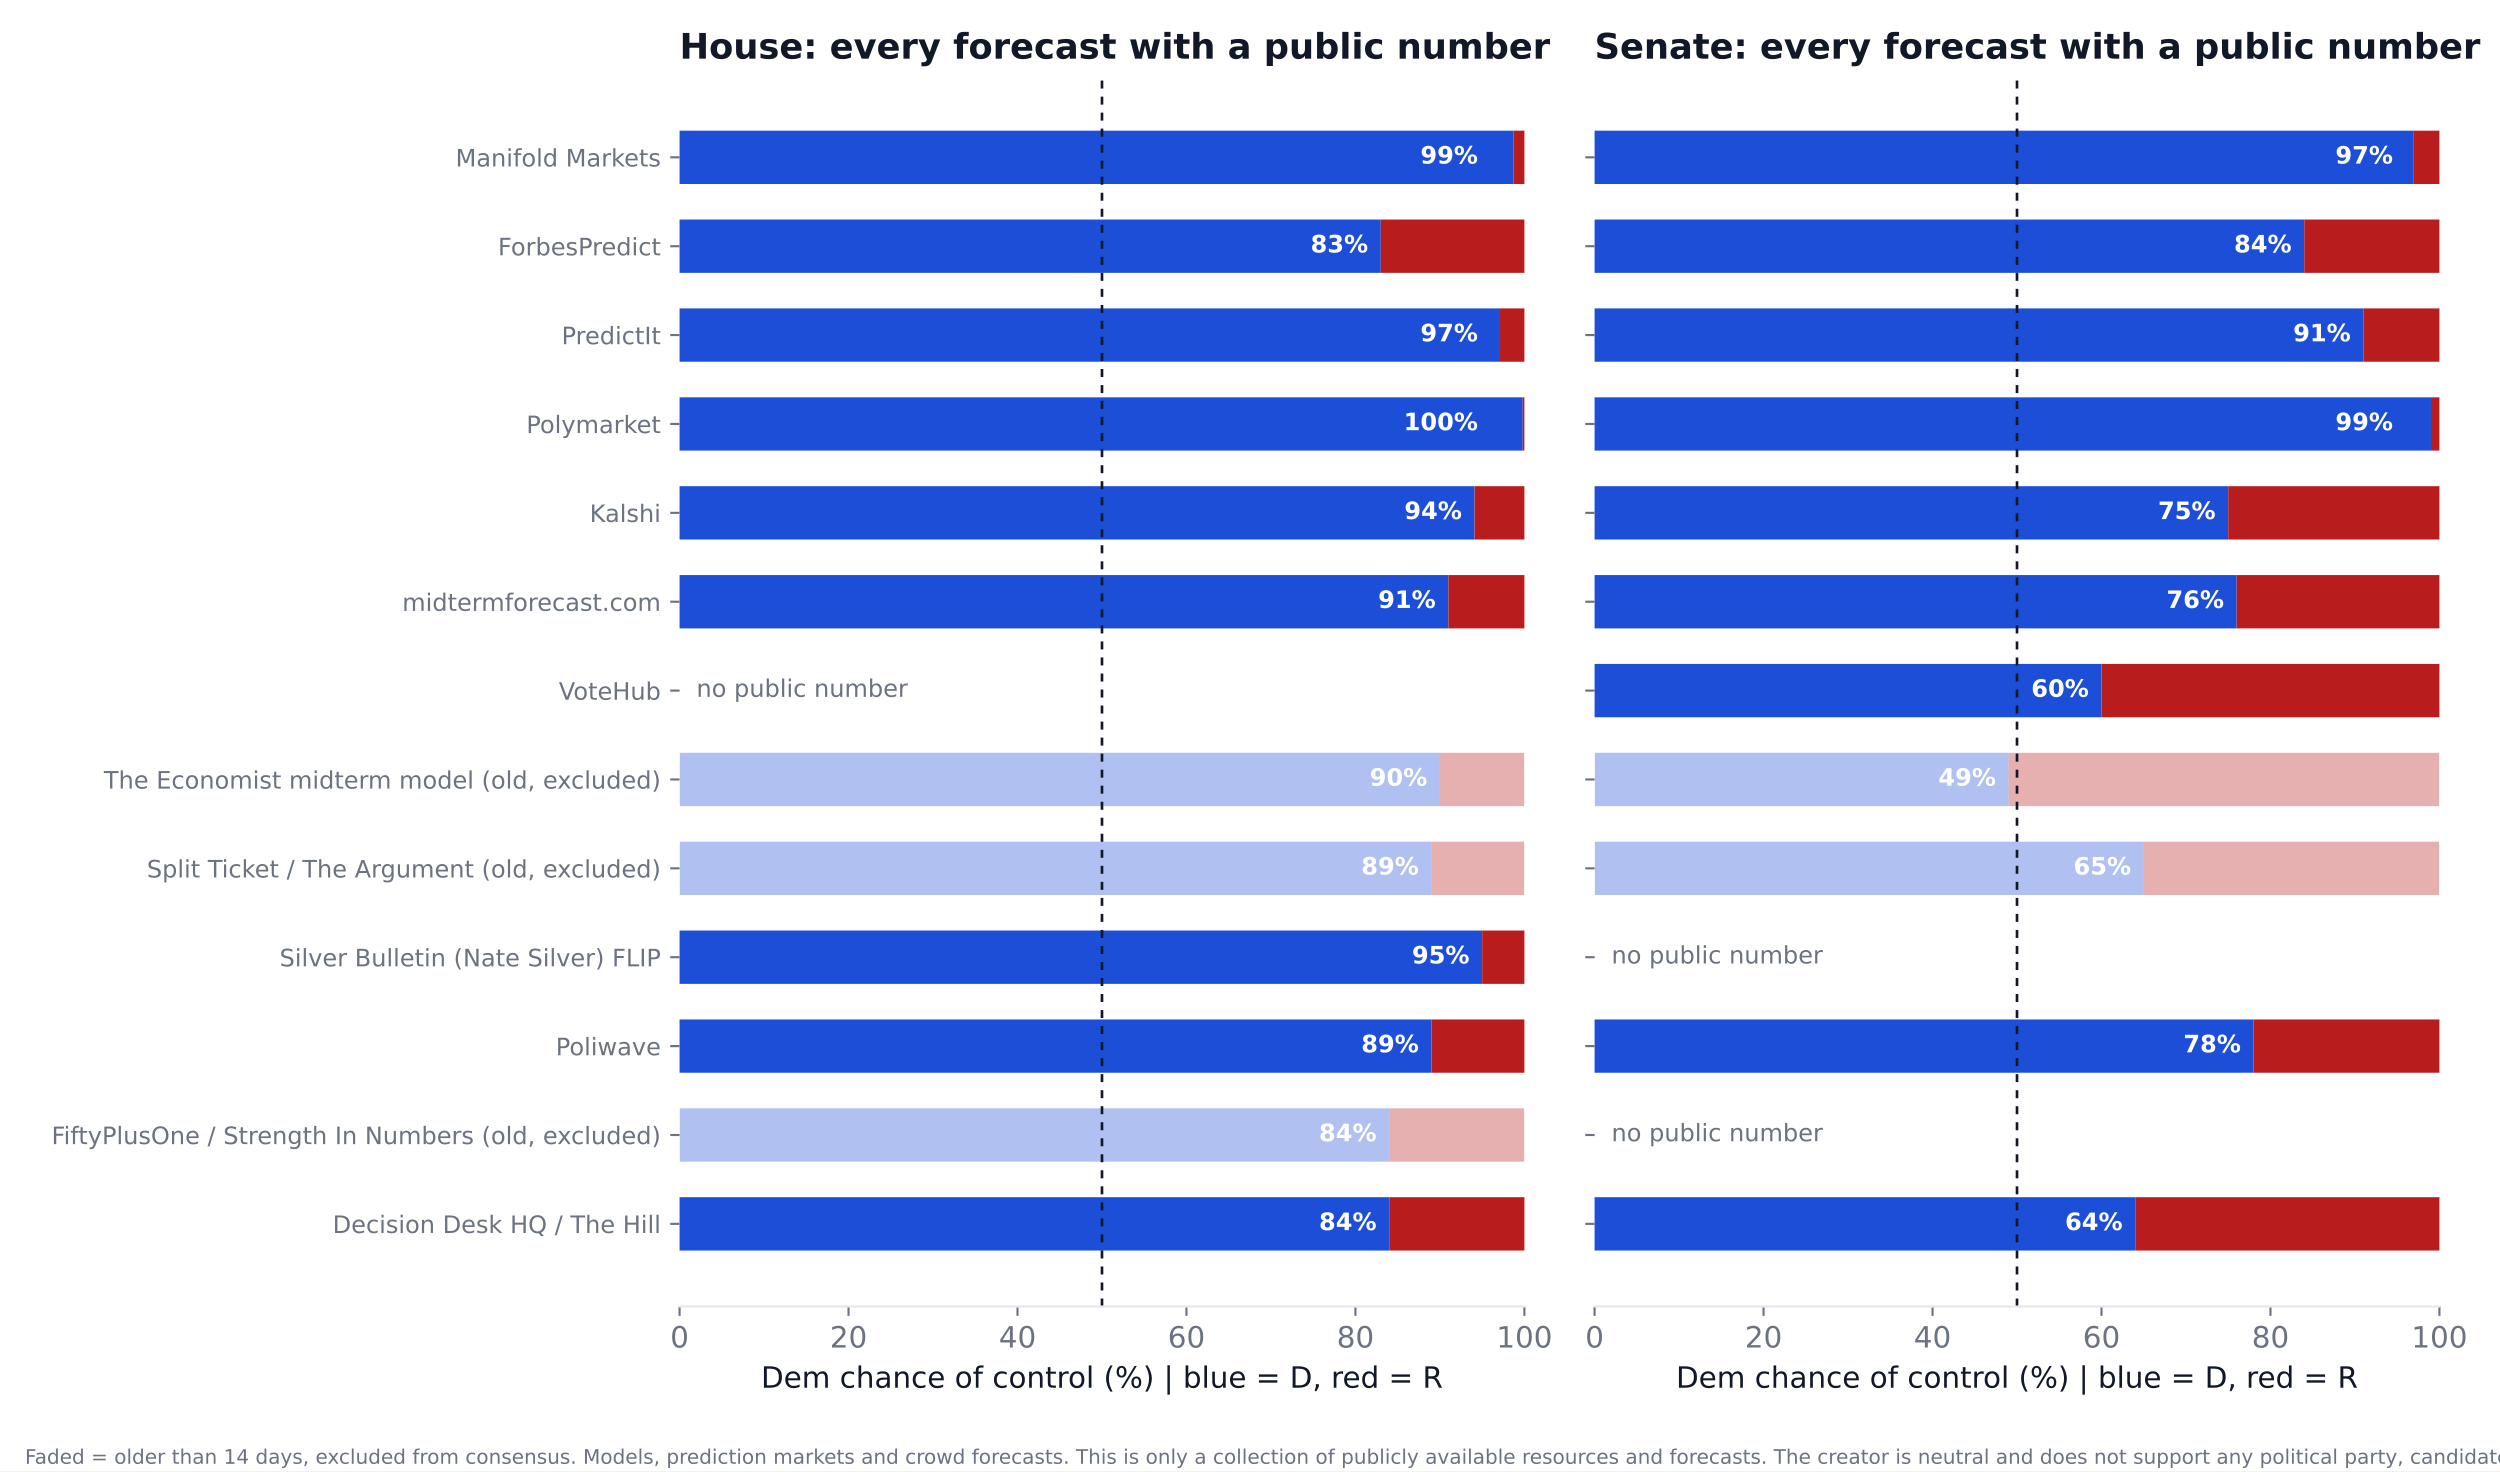
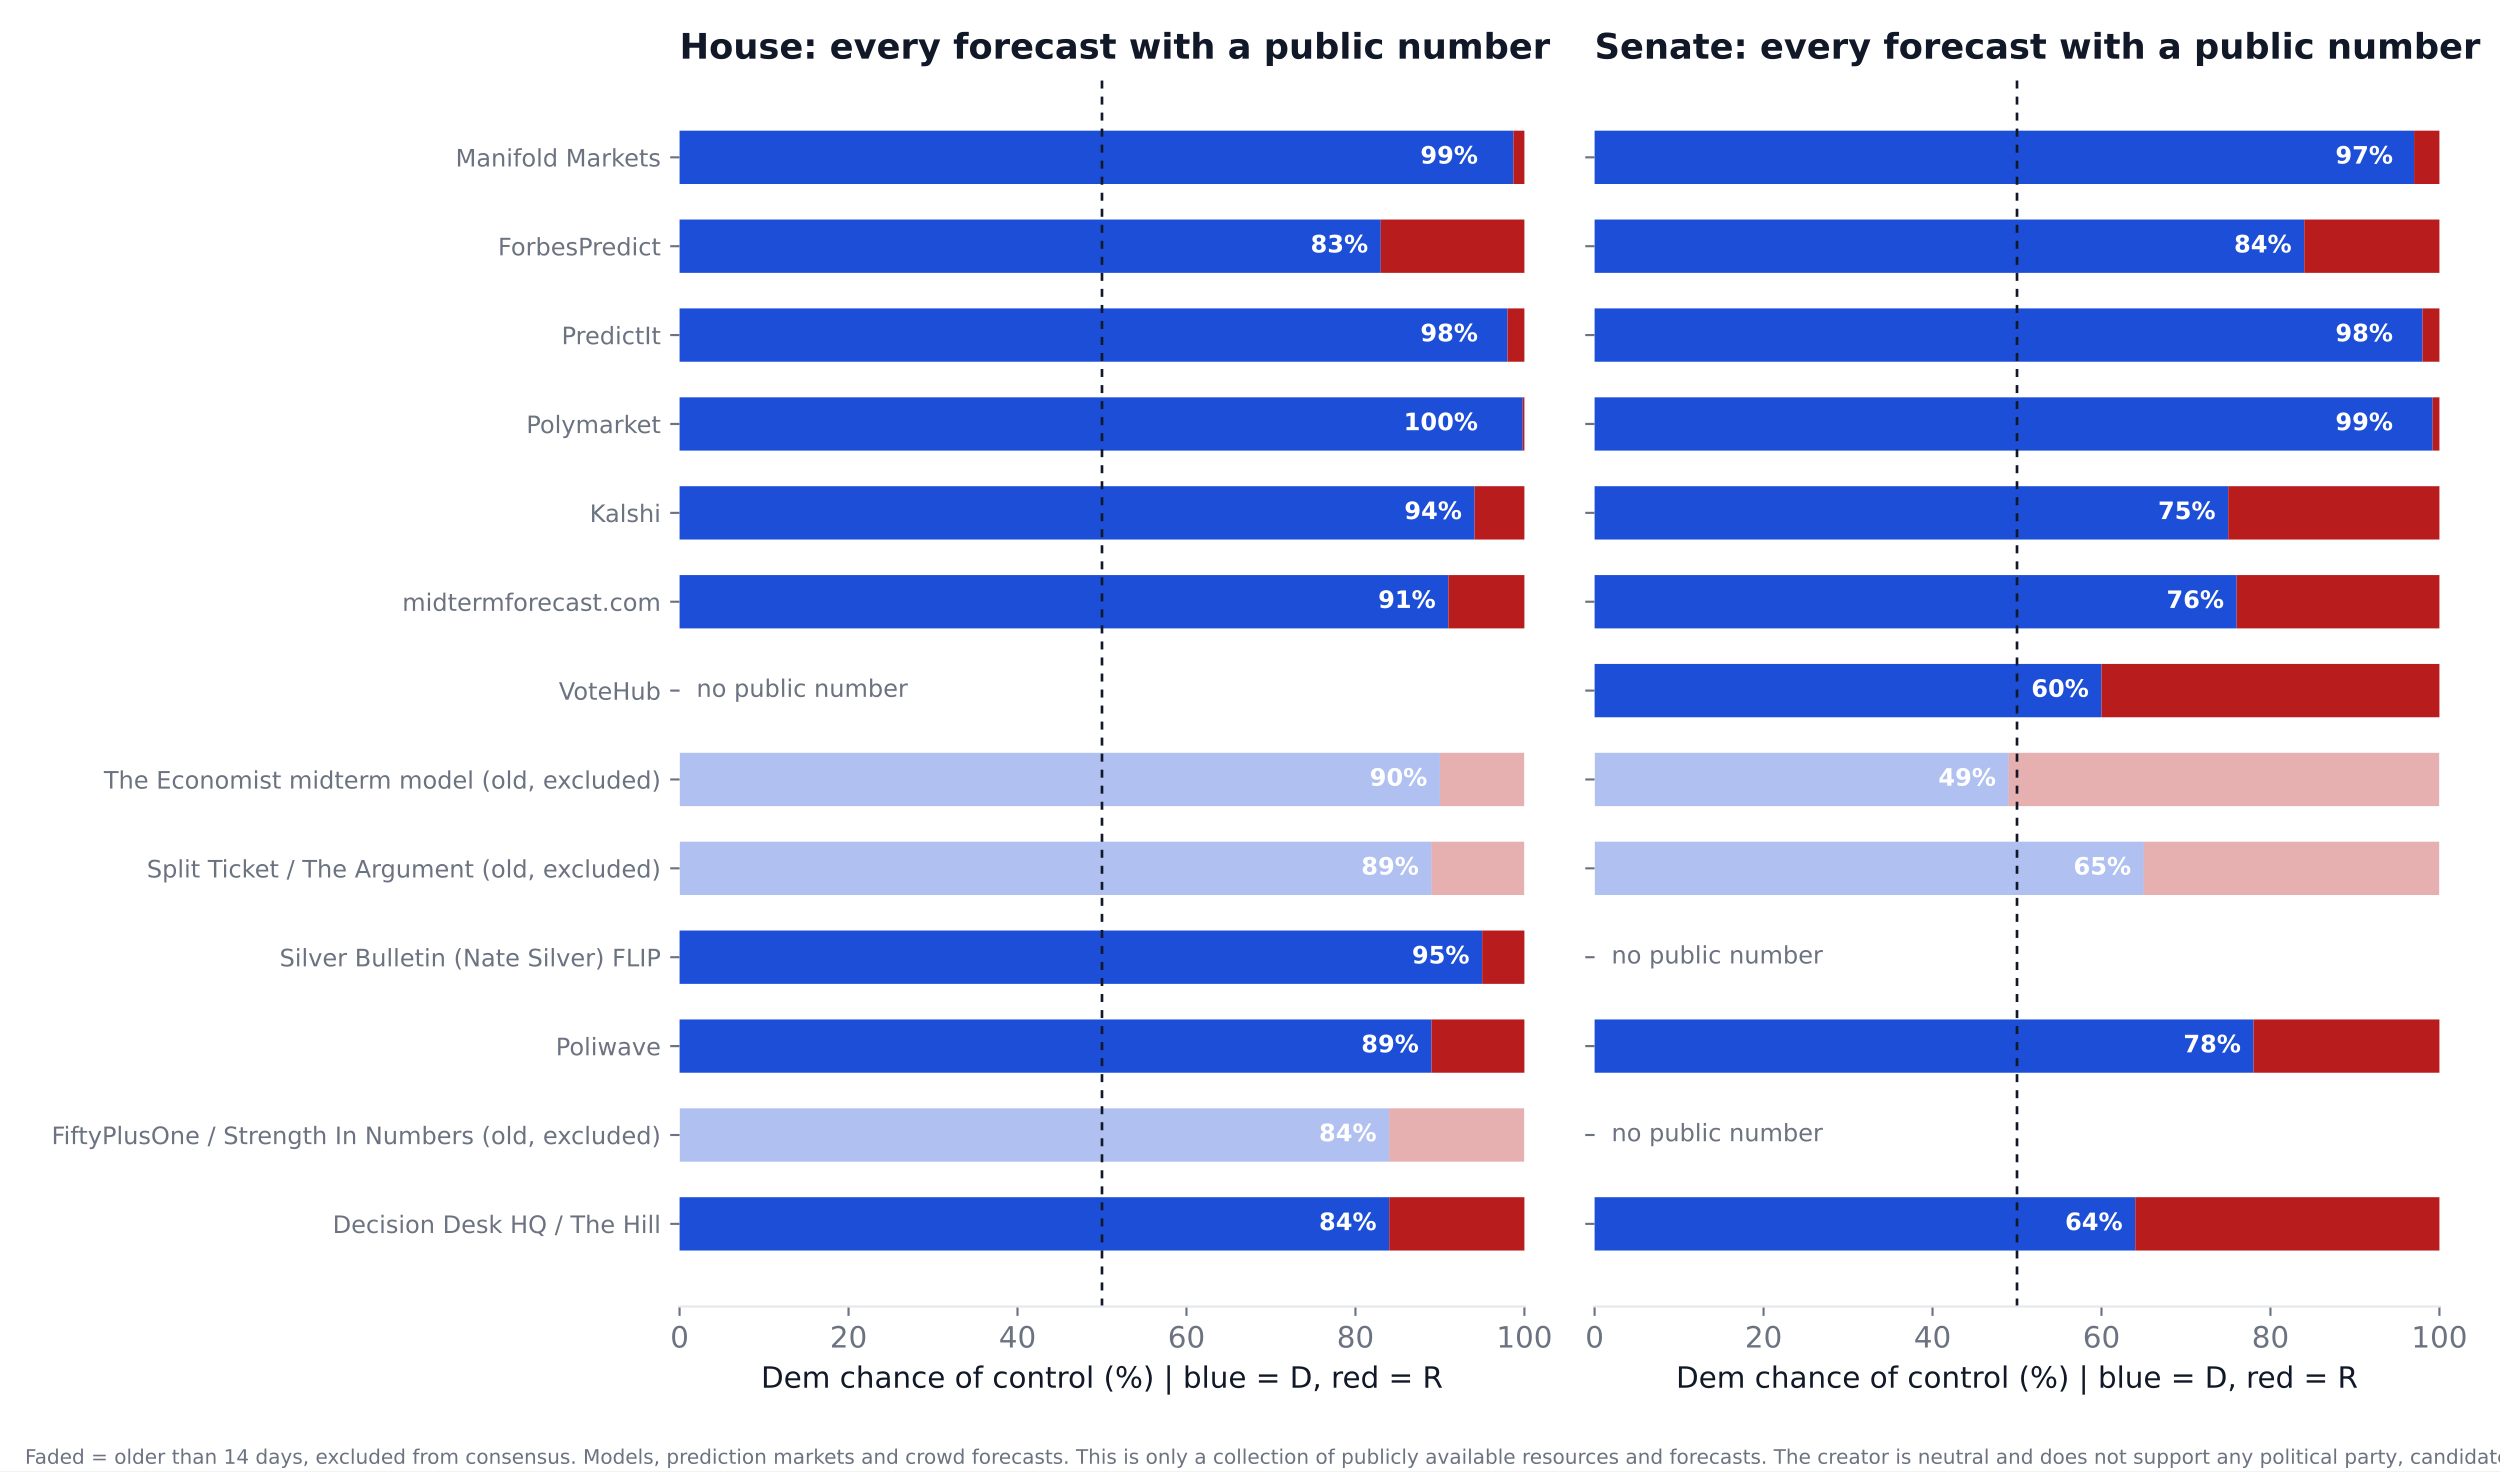
<svg xmlns="http://www.w3.org/2000/svg" xmlns:xlink="http://www.w3.org/1999/xlink" width="936pt" height="550.8pt" viewBox="0 0 936 550.8" version="1.1">
  <defs>
    <style type="text/css">*{stroke-linejoin: round; stroke-linecap: butt}</style>
  </defs>
  <g id="figure_1">
    <g id="patch_1">
      <path d="M 0 550.8  L 936 550.8  L 936 0  L 0 0  z " style="fill: #ffffff" />
    </g>
    <g id="axes_1">
      <g id="patch_2">
        <path d="M 254.433 489.159  L 570.736 489.159  L 570.736 27.96  L 254.433 27.96  z " style="fill: #ffffff" />
      </g>
      <g id="patch_3">
-         <path d="M 254.433 468.195  L 520.128 468.195  L 520.128 448.23  L 254.433 448.23  z " clip-path="url(#pcabf53a120)" style="fill: #1d4ed8" />
+         <path d="M 254.433 468.195  L 520.128 468.195  L 520.128 448.23  L 254.433 448.23  z " clip-path="url(#p0693c005b5)" style="fill: #1d4ed8" />
      </g>
      <g id="patch_4">
-         <path d="M 520.128 468.195  L 570.736 468.195  L 570.736 448.23  L 520.128 448.23  z " clip-path="url(#pcabf53a120)" style="fill: #b91c1c" />
+         <path d="M 520.128 468.195  L 570.736 468.195  L 570.736 448.23  L 520.128 448.23  z " clip-path="url(#p0693c005b5)" style="fill: #b91c1c" />
      </g>
      <g id="patch_5">
-         <path d="M 254.433 434.919  L 520.128 434.919  L 520.128 414.954  L 254.433 414.954  z " clip-path="url(#pcabf53a120)" style="fill: #1d4ed8; opacity: 0.35" />
+         <path d="M 254.433 434.919  L 520.128 434.919  L 520.128 414.954  L 254.433 414.954  z " clip-path="url(#p0693c005b5)" style="fill: #1d4ed8; opacity: 0.35" />
      </g>
      <g id="patch_6">
-         <path d="M 520.128 434.919  L 570.736 434.919  L 570.736 414.954  L 520.128 414.954  z " clip-path="url(#pcabf53a120)" style="fill: #b91c1c; opacity: 0.35" />
+         <path d="M 520.128 434.919  L 570.736 434.919  L 570.736 414.954  L 520.128 414.954  z " clip-path="url(#p0693c005b5)" style="fill: #b91c1c; opacity: 0.35" />
      </g>
      <g id="patch_7">
-         <path d="M 254.433 401.644  L 535.943 401.644  L 535.943 381.679  L 254.433 381.679  z " clip-path="url(#pcabf53a120)" style="fill: #1d4ed8" />
+         <path d="M 254.433 401.644  L 535.943 401.644  L 535.943 381.679  L 254.433 381.679  z " clip-path="url(#p0693c005b5)" style="fill: #1d4ed8" />
      </g>
      <g id="patch_8">
-         <path d="M 535.943 401.644  L 570.736 401.644  L 570.736 381.679  L 535.943 381.679  z " clip-path="url(#pcabf53a120)" style="fill: #b91c1c" />
+         <path d="M 535.943 401.644  L 570.736 401.644  L 570.736 381.679  L 535.943 381.679  z " clip-path="url(#p0693c005b5)" style="fill: #b91c1c" />
      </g>
      <g id="patch_9">
-         <path d="M 254.433 368.368  L 554.921 368.368  L 554.921 348.403  L 254.433 348.403  z " clip-path="url(#pcabf53a120)" style="fill: #1d4ed8" />
+         <path d="M 254.433 368.368  L 554.921 368.368  L 554.921 348.403  L 254.433 348.403  z " clip-path="url(#p0693c005b5)" style="fill: #1d4ed8" />
      </g>
      <g id="patch_10">
-         <path d="M 554.921 368.368  L 570.736 368.368  L 570.736 348.403  L 554.921 348.403  z " clip-path="url(#pcabf53a120)" style="fill: #b91c1c" />
+         <path d="M 554.921 368.368  L 570.736 368.368  L 570.736 348.403  L 554.921 348.403  z " clip-path="url(#p0693c005b5)" style="fill: #b91c1c" />
      </g>
      <g id="patch_11">
-         <path d="M 254.433 335.093  L 535.943 335.093  L 535.943 315.128  L 254.433 315.128  z " clip-path="url(#pcabf53a120)" style="fill: #1d4ed8; opacity: 0.35" />
+         <path d="M 254.433 335.093  L 535.943 335.093  L 535.943 315.128  L 254.433 315.128  z " clip-path="url(#p0693c005b5)" style="fill: #1d4ed8; opacity: 0.35" />
      </g>
      <g id="patch_12">
-         <path d="M 535.943 335.093  L 570.736 335.093  L 570.736 315.128  L 535.943 315.128  z " clip-path="url(#pcabf53a120)" style="fill: #b91c1c; opacity: 0.35" />
+         <path d="M 535.943 335.093  L 570.736 335.093  L 570.736 315.128  L 535.943 315.128  z " clip-path="url(#p0693c005b5)" style="fill: #b91c1c; opacity: 0.35" />
      </g>
      <g id="patch_13">
-         <path d="M 254.433 301.817  L 539.106 301.817  L 539.106 281.852  L 254.433 281.852  z " clip-path="url(#pcabf53a120)" style="fill: #1d4ed8; opacity: 0.35" />
+         <path d="M 254.433 301.817  L 539.106 301.817  L 539.106 281.852  L 254.433 281.852  z " clip-path="url(#p0693c005b5)" style="fill: #1d4ed8; opacity: 0.35" />
      </g>
      <g id="patch_14">
-         <path d="M 539.106 301.817  L 570.736 301.817  L 570.736 281.852  L 539.106 281.852  z " clip-path="url(#pcabf53a120)" style="fill: #b91c1c; opacity: 0.35" />
+         <path d="M 539.106 301.817  L 570.736 301.817  L 570.736 281.852  L 539.106 281.852  z " clip-path="url(#p0693c005b5)" style="fill: #b91c1c; opacity: 0.35" />
      </g>
      <g id="patch_15">
-         <path d="M 254.433 235.266  L 542.269 235.266  L 542.269 215.301  L 254.433 215.301  z " clip-path="url(#pcabf53a120)" style="fill: #1d4ed8" />
+         <path d="M 254.433 235.266  L 542.269 235.266  L 542.269 215.301  L 254.433 215.301  z " clip-path="url(#p0693c005b5)" style="fill: #1d4ed8" />
      </g>
      <g id="patch_16">
-         <path d="M 542.269 235.266  L 570.736 235.266  L 570.736 215.301  L 542.269 215.301  z " clip-path="url(#pcabf53a120)" style="fill: #b91c1c" />
+         <path d="M 542.269 235.266  L 570.736 235.266  L 570.736 215.301  L 542.269 215.301  z " clip-path="url(#p0693c005b5)" style="fill: #b91c1c" />
      </g>
      <g id="patch_17">
-         <path d="M 254.433 201.991  L 552.074 201.991  L 552.074 182.026  L 254.433 182.026  z " clip-path="url(#pcabf53a120)" style="fill: #1d4ed8" />
+         <path d="M 254.433 201.991  L 552.074 201.991  L 552.074 182.026  L 254.433 182.026  z " clip-path="url(#p0693c005b5)" style="fill: #1d4ed8" />
      </g>
      <g id="patch_18">
-         <path d="M 552.074 201.991  L 570.736 201.991  L 570.736 182.026  L 552.074 182.026  z " clip-path="url(#pcabf53a120)" style="fill: #b91c1c" />
+         <path d="M 552.074 201.991  L 570.736 201.991  L 570.736 182.026  L 552.074 182.026  z " clip-path="url(#p0693c005b5)" style="fill: #b91c1c" />
      </g>
      <g id="patch_19">
-         <path d="M 254.433 168.715  L 570.104 168.715  L 570.104 148.75  L 254.433 148.75  z " clip-path="url(#pcabf53a120)" style="fill: #1d4ed8" />
+         <path d="M 254.433 168.715  L 570.104 168.715  L 570.104 148.75  L 254.433 148.75  z " clip-path="url(#p0693c005b5)" style="fill: #1d4ed8" />
      </g>
      <g id="patch_20">
-         <path d="M 570.104 168.715  L 570.736 168.715  L 570.736 148.75  L 570.104 148.75  z " clip-path="url(#pcabf53a120)" style="fill: #b91c1c" />
+         <path d="M 570.104 168.715  L 570.736 168.715  L 570.736 148.75  L 570.104 148.75  z " clip-path="url(#p0693c005b5)" style="fill: #b91c1c" />
      </g>
      <g id="patch_21">
-         <path d="M 254.433 135.44  L 561.247 135.44  L 561.247 115.475  L 254.433 115.475  z " clip-path="url(#pcabf53a120)" style="fill: #1d4ed8" />
+         <path d="M 254.433 135.44  L 564.41 135.44  L 564.41 115.475  L 254.433 115.475  z " clip-path="url(#p0693c005b5)" style="fill: #1d4ed8" />
      </g>
      <g id="patch_22">
-         <path d="M 561.247 135.44  L 570.736 135.44  L 570.736 115.475  L 561.247 115.475  z " clip-path="url(#pcabf53a120)" style="fill: #b91c1c" />
+         <path d="M 564.41 135.44  L 570.736 135.44  L 570.736 115.475  L 564.41 115.475  z " clip-path="url(#p0693c005b5)" style="fill: #b91c1c" />
      </g>
      <g id="patch_23">
-         <path d="M 254.433 102.164  L 516.965 102.164  L 516.965 82.199  L 254.433 82.199  z " clip-path="url(#pcabf53a120)" style="fill: #1d4ed8" />
+         <path d="M 254.433 102.164  L 516.965 102.164  L 516.965 82.199  L 254.433 82.199  z " clip-path="url(#p0693c005b5)" style="fill: #1d4ed8" />
      </g>
      <g id="patch_24">
-         <path d="M 516.965 102.164  L 570.736 102.164  L 570.736 82.199  L 516.965 82.199  z " clip-path="url(#pcabf53a120)" style="fill: #b91c1c" />
+         <path d="M 516.965 102.164  L 570.736 102.164  L 570.736 82.199  L 516.965 82.199  z " clip-path="url(#p0693c005b5)" style="fill: #b91c1c" />
      </g>
      <g id="patch_25">
-         <path d="M 254.433 68.889  L 566.624 68.889  L 566.624 48.924  L 254.433 48.924  z " clip-path="url(#pcabf53a120)" style="fill: #1d4ed8" />
+         <path d="M 254.433 68.889  L 566.624 68.889  L 566.624 48.924  L 254.433 48.924  z " clip-path="url(#p0693c005b5)" style="fill: #1d4ed8" />
      </g>
      <g id="patch_26">
-         <path d="M 566.624 68.889  L 570.736 68.889  L 570.736 48.924  L 566.624 48.924  z " clip-path="url(#pcabf53a120)" style="fill: #b91c1c" />
+         <path d="M 566.624 68.889  L 570.736 68.889  L 570.736 48.924  L 566.624 48.924  z " clip-path="url(#p0693c005b5)" style="fill: #b91c1c" />
      </g>
      <g id="matplotlib.axis_1">
        <g id="xtick_1">
          <g id="line2d_1">
            <defs>
-               <path id="m4c8d6a6945" d="M 0 0  L 0 3.5  " style="stroke: #6b7280; stroke-width: 0.8" />
+               <path id="m3af8121448" d="M 0 0  L 0 3.5  " style="stroke: #6b7280; stroke-width: 0.8" />
            </defs>
            <g>
-               <use xlink:href="#m4c8d6a6945" x="254.433" y="489.159" style="fill: #6b7280; stroke: #6b7280; stroke-width: 0.8" />
+               <use xlink:href="#m3af8121448" x="254.433" y="489.159" style="fill: #6b7280; stroke: #6b7280; stroke-width: 0.8" />
            </g>
          </g>
          <g id="text_1">
            <text style="font-size: 11px; font-family: 'DejaVu Sans'; text-anchor: middle; fill: #6b7280" x="254.433" y="504.516" transform="rotate(-0 254.4325 504.516)">0</text>
          </g>
        </g>
        <g id="xtick_2">
          <g id="line2d_2">
            <g>
-               <use xlink:href="#m4c8d6a6945" x="317.693" y="489.159" style="fill: #6b7280; stroke: #6b7280; stroke-width: 0.8" />
+               <use xlink:href="#m3af8121448" x="317.693" y="489.159" style="fill: #6b7280; stroke: #6b7280; stroke-width: 0.8" />
            </g>
          </g>
          <g id="text_2">
            <text style="font-size: 11px; font-family: 'DejaVu Sans'; text-anchor: middle; fill: #6b7280" x="317.693" y="504.516" transform="rotate(-0 317.6932 504.516)">20</text>
          </g>
        </g>
        <g id="xtick_3">
          <g id="line2d_3">
            <g>
-               <use xlink:href="#m4c8d6a6945" x="380.954" y="489.159" style="fill: #6b7280; stroke: #6b7280; stroke-width: 0.8" />
+               <use xlink:href="#m3af8121448" x="380.954" y="489.159" style="fill: #6b7280; stroke: #6b7280; stroke-width: 0.8" />
            </g>
          </g>
          <g id="text_3">
            <text style="font-size: 11px; font-family: 'DejaVu Sans'; text-anchor: middle; fill: #6b7280" x="380.954" y="504.516" transform="rotate(-0 380.954 504.516)">40</text>
          </g>
        </g>
        <g id="xtick_4">
          <g id="line2d_4">
            <g>
-               <use xlink:href="#m4c8d6a6945" x="444.215" y="489.159" style="fill: #6b7280; stroke: #6b7280; stroke-width: 0.8" />
+               <use xlink:href="#m3af8121448" x="444.215" y="489.159" style="fill: #6b7280; stroke: #6b7280; stroke-width: 0.8" />
            </g>
          </g>
          <g id="text_4">
            <text style="font-size: 11px; font-family: 'DejaVu Sans'; text-anchor: middle; fill: #6b7280" x="444.215" y="504.516" transform="rotate(-0 444.2147 504.516)">60</text>
          </g>
        </g>
        <g id="xtick_5">
          <g id="line2d_5">
            <g>
-               <use xlink:href="#m4c8d6a6945" x="507.476" y="489.159" style="fill: #6b7280; stroke: #6b7280; stroke-width: 0.8" />
+               <use xlink:href="#m3af8121448" x="507.476" y="489.159" style="fill: #6b7280; stroke: #6b7280; stroke-width: 0.8" />
            </g>
          </g>
          <g id="text_5">
            <text style="font-size: 11px; font-family: 'DejaVu Sans'; text-anchor: middle; fill: #6b7280" x="507.476" y="504.516" transform="rotate(-0 507.4755 504.516)">80</text>
          </g>
        </g>
        <g id="xtick_6">
          <g id="line2d_6">
            <g>
-               <use xlink:href="#m4c8d6a6945" x="570.736" y="489.159" style="fill: #6b7280; stroke: #6b7280; stroke-width: 0.8" />
+               <use xlink:href="#m3af8121448" x="570.736" y="489.159" style="fill: #6b7280; stroke: #6b7280; stroke-width: 0.8" />
            </g>
          </g>
          <g id="text_6">
            <text style="font-size: 11px; font-family: 'DejaVu Sans'; text-anchor: middle; fill: #6b7280" x="570.736" y="504.516" transform="rotate(-0 570.7363 504.516)">100</text>
          </g>
        </g>
        <g id="text_7">
          <text style="font-size: 11px; font-family: 'DejaVu Sans'; text-anchor: middle; fill: #111827" x="412.584" y="519.565" transform="rotate(-0 412.5844 519.565)">Dem chance of control (%)  |  blue = D, red = R</text>
        </g>
      </g>
      <g id="matplotlib.axis_2">
        <g id="ytick_1">
          <g id="line2d_7">
            <defs>
-               <path id="mf5832c1401" d="M 0 0  L -3.5 0  " style="stroke: #6b7280; stroke-width: 0.8" />
+               <path id="m09d0b9a49d" d="M 0 0  L -3.5 0  " style="stroke: #6b7280; stroke-width: 0.8" />
            </defs>
            <g>
-               <use xlink:href="#mf5832c1401" x="254.433" y="458.212" style="fill: #6b7280; stroke: #6b7280; stroke-width: 0.8" />
+               <use xlink:href="#m09d0b9a49d" x="254.433" y="458.212" style="fill: #6b7280; stroke: #6b7280; stroke-width: 0.8" />
            </g>
          </g>
          <g id="text_8">
            <text style="font-size: 9px; font-family: 'DejaVu Sans'; text-anchor: end; fill: #6b7280" x="247.433" y="461.632" transform="rotate(-0 247.4325 461.6316)">Decision Desk HQ / The Hill</text>
          </g>
        </g>
        <g id="ytick_2">
          <g id="line2d_8">
            <g>
-               <use xlink:href="#mf5832c1401" x="254.433" y="424.937" style="fill: #6b7280; stroke: #6b7280; stroke-width: 0.8" />
+               <use xlink:href="#m09d0b9a49d" x="254.433" y="424.937" style="fill: #6b7280; stroke: #6b7280; stroke-width: 0.8" />
            </g>
          </g>
          <g id="text_9">
            <text style="font-size: 9px; font-family: 'DejaVu Sans'; text-anchor: end; fill: #6b7280" x="247.433" y="428.356" transform="rotate(-0 247.4325 428.3561)">FiftyPlusOne / Strength In Numbers (old, excluded)</text>
          </g>
        </g>
        <g id="ytick_3">
          <g id="line2d_9">
            <g>
-               <use xlink:href="#mf5832c1401" x="254.433" y="391.661" style="fill: #6b7280; stroke: #6b7280; stroke-width: 0.8" />
+               <use xlink:href="#m09d0b9a49d" x="254.433" y="391.661" style="fill: #6b7280; stroke: #6b7280; stroke-width: 0.8" />
            </g>
          </g>
          <g id="text_10">
            <text style="font-size: 9px; font-family: 'DejaVu Sans'; text-anchor: end; fill: #6b7280" x="247.433" y="395.081" transform="rotate(-0 247.4325 395.0806)">Poliwave</text>
          </g>
        </g>
        <g id="ytick_4">
          <g id="line2d_10">
            <g>
-               <use xlink:href="#mf5832c1401" x="254.433" y="358.386" style="fill: #6b7280; stroke: #6b7280; stroke-width: 0.8" />
+               <use xlink:href="#m09d0b9a49d" x="254.433" y="358.386" style="fill: #6b7280; stroke: #6b7280; stroke-width: 0.8" />
            </g>
          </g>
          <g id="text_11">
            <text style="font-size: 9px; font-family: 'DejaVu Sans'; text-anchor: end; fill: #6b7280" x="247.433" y="361.805" transform="rotate(-0 247.4325 361.8051)">Silver Bulletin (Nate Silver) FLIP</text>
          </g>
        </g>
        <g id="ytick_5">
          <g id="line2d_11">
            <g>
-               <use xlink:href="#mf5832c1401" x="254.433" y="325.11" style="fill: #6b7280; stroke: #6b7280; stroke-width: 0.8" />
+               <use xlink:href="#m09d0b9a49d" x="254.433" y="325.11" style="fill: #6b7280; stroke: #6b7280; stroke-width: 0.8" />
            </g>
          </g>
          <g id="text_12">
            <text style="font-size: 9px; font-family: 'DejaVu Sans'; text-anchor: end; fill: #6b7280" x="247.433" y="328.53" transform="rotate(-0 247.4325 328.5296)">Split Ticket / The Argument (old, excluded)</text>
          </g>
        </g>
        <g id="ytick_6">
          <g id="line2d_12">
            <g>
-               <use xlink:href="#mf5832c1401" x="254.433" y="291.835" style="fill: #6b7280; stroke: #6b7280; stroke-width: 0.8" />
+               <use xlink:href="#m09d0b9a49d" x="254.433" y="291.835" style="fill: #6b7280; stroke: #6b7280; stroke-width: 0.8" />
            </g>
          </g>
          <g id="text_13">
            <text style="font-size: 9px; font-family: 'DejaVu Sans'; text-anchor: end; fill: #6b7280" x="247.433" y="295.254" transform="rotate(-0 247.4325 295.2541)">The Economist midterm model (old, excluded)</text>
          </g>
        </g>
        <g id="ytick_7">
          <g id="line2d_13">
            <g>
-               <use xlink:href="#mf5832c1401" x="254.433" y="258.559" style="fill: #6b7280; stroke: #6b7280; stroke-width: 0.8" />
+               <use xlink:href="#m09d0b9a49d" x="254.433" y="258.559" style="fill: #6b7280; stroke: #6b7280; stroke-width: 0.8" />
            </g>
          </g>
          <g id="text_14">
            <text style="font-size: 9px; font-family: 'DejaVu Sans'; text-anchor: end; fill: #6b7280" x="247.433" y="261.979" transform="rotate(-0 247.4325 261.9786)">VoteHub</text>
          </g>
        </g>
        <g id="ytick_8">
          <g id="line2d_14">
            <g>
-               <use xlink:href="#mf5832c1401" x="254.433" y="225.284" style="fill: #6b7280; stroke: #6b7280; stroke-width: 0.8" />
+               <use xlink:href="#m09d0b9a49d" x="254.433" y="225.284" style="fill: #6b7280; stroke: #6b7280; stroke-width: 0.8" />
            </g>
          </g>
          <g id="text_15">
            <text style="font-size: 9px; font-family: 'DejaVu Sans'; text-anchor: end; fill: #6b7280" x="247.433" y="228.703" transform="rotate(-0 247.4325 228.7031)">midtermforecast.com</text>
          </g>
        </g>
        <g id="ytick_9">
          <g id="line2d_15">
            <g>
-               <use xlink:href="#mf5832c1401" x="254.433" y="192.008" style="fill: #6b7280; stroke: #6b7280; stroke-width: 0.8" />
+               <use xlink:href="#m09d0b9a49d" x="254.433" y="192.008" style="fill: #6b7280; stroke: #6b7280; stroke-width: 0.8" />
            </g>
          </g>
          <g id="text_16">
            <text style="font-size: 9px; font-family: 'DejaVu Sans'; text-anchor: end; fill: #6b7280" x="247.433" y="195.428" transform="rotate(-0 247.4325 195.4276)">Kalshi</text>
          </g>
        </g>
        <g id="ytick_10">
          <g id="line2d_16">
            <g>
-               <use xlink:href="#mf5832c1401" x="254.433" y="158.733" style="fill: #6b7280; stroke: #6b7280; stroke-width: 0.8" />
+               <use xlink:href="#m09d0b9a49d" x="254.433" y="158.733" style="fill: #6b7280; stroke: #6b7280; stroke-width: 0.8" />
            </g>
          </g>
          <g id="text_17">
            <text style="font-size: 9px; font-family: 'DejaVu Sans'; text-anchor: end; fill: #6b7280" x="247.433" y="162.152" transform="rotate(-0 247.4325 162.1521)">Polymarket</text>
          </g>
        </g>
        <g id="ytick_11">
          <g id="line2d_17">
            <g>
-               <use xlink:href="#mf5832c1401" x="254.433" y="125.457" style="fill: #6b7280; stroke: #6b7280; stroke-width: 0.8" />
+               <use xlink:href="#m09d0b9a49d" x="254.433" y="125.457" style="fill: #6b7280; stroke: #6b7280; stroke-width: 0.8" />
            </g>
          </g>
          <g id="text_18">
            <text style="font-size: 9px; font-family: 'DejaVu Sans'; text-anchor: end; fill: #6b7280" x="247.433" y="128.877" transform="rotate(-0 247.4325 128.8765)">PredictIt</text>
          </g>
        </g>
        <g id="ytick_12">
          <g id="line2d_18">
            <g>
-               <use xlink:href="#mf5832c1401" x="254.433" y="92.182" style="fill: #6b7280; stroke: #6b7280; stroke-width: 0.8" />
+               <use xlink:href="#m09d0b9a49d" x="254.433" y="92.182" style="fill: #6b7280; stroke: #6b7280; stroke-width: 0.8" />
            </g>
          </g>
          <g id="text_19">
            <text style="font-size: 9px; font-family: 'DejaVu Sans'; text-anchor: end; fill: #6b7280" x="247.433" y="95.601" transform="rotate(-0 247.4325 95.60103)">ForbesPredict</text>
          </g>
        </g>
        <g id="ytick_13">
          <g id="line2d_19">
            <g>
-               <use xlink:href="#mf5832c1401" x="254.433" y="58.906" style="fill: #6b7280; stroke: #6b7280; stroke-width: 0.8" />
+               <use xlink:href="#m09d0b9a49d" x="254.433" y="58.906" style="fill: #6b7280; stroke: #6b7280; stroke-width: 0.8" />
            </g>
          </g>
          <g id="text_20">
            <text style="font-size: 9px; font-family: 'DejaVu Sans'; text-anchor: end; fill: #6b7280" x="247.433" y="62.326" transform="rotate(-0 247.4325 62.32552)">Manifold Markets</text>
          </g>
        </g>
      </g>
      <g id="line2d_20">
-         <path d="M 412.584 489.159  L 412.584 27.96  " clip-path="url(#pcabf53a120)" style="fill: none; stroke-dasharray: 3,3; stroke-dashoffset: 0; stroke: #111827" />
+         <path d="M 412.584 489.159  L 412.584 27.96  " clip-path="url(#p0693c005b5)" style="fill: none; stroke-dasharray: 3,3; stroke-dashoffset: 0; stroke: #111827" />
      </g>
      <g id="patch_27">
        <path d="M 254.433 489.159  L 570.736 489.159  " style="fill: none; stroke: #e5e7eb; stroke-width: 0.8; stroke-linejoin: miter; stroke-linecap: square" />
      </g>
      <g id="text_21">
        <text style="font-weight: 700; font-size: 9px; font-family: 'DejaVu Sans'; text-anchor: end; fill: #ffffff" x="515.383" y="460.55" transform="rotate(-0 515.3831 460.5502)">84%</text>
      </g>
      <g id="text_22">
        <text style="font-weight: 700; font-size: 9px; font-family: 'DejaVu Sans'; text-anchor: end; fill: #ffffff" x="515.383" y="427.275" transform="rotate(-0 515.3831 427.2747)">84%</text>
      </g>
      <g id="text_23">
        <text style="font-weight: 700; font-size: 9px; font-family: 'DejaVu Sans'; text-anchor: end; fill: #ffffff" x="531.198" y="393.999" transform="rotate(-0 531.1983 393.9992)">89%</text>
      </g>
      <g id="text_24">
        <text style="font-weight: 700; font-size: 9px; font-family: 'DejaVu Sans'; text-anchor: end; fill: #ffffff" x="550.177" y="360.724" transform="rotate(-0 550.1765 360.7237)">95%</text>
      </g>
      <g id="text_25">
        <text style="font-weight: 700; font-size: 9px; font-family: 'DejaVu Sans'; text-anchor: end; fill: #ffffff" x="531.198" y="327.448" transform="rotate(-0 531.1983 327.4482)">89%</text>
      </g>
      <g id="text_26">
        <text style="font-weight: 700; font-size: 9px; font-family: 'DejaVu Sans'; text-anchor: end; fill: #ffffff" x="534.361" y="294.173" transform="rotate(-0 534.3613 294.1727)">90%</text>
      </g>
      <g id="text_27">
        <text style="font-size: 9px; font-family: 'DejaVu Sans'; text-anchor: start; fill: #6b7280" x="260.759" y="260.898" transform="rotate(-0 260.7586 260.8975)">no public number</text>
      </g>
      <g id="text_28">
        <text style="font-weight: 700; font-size: 9px; font-family: 'DejaVu Sans'; text-anchor: end; fill: #ffffff" x="537.524" y="227.622" transform="rotate(-0 537.5244 227.6217)">91%</text>
      </g>
      <g id="text_29">
        <text style="font-weight: 700; font-size: 9px; font-family: 'DejaVu Sans'; text-anchor: end; fill: #ffffff" x="547.33" y="194.346" transform="rotate(-0 547.3298 194.3462)">94%</text>
      </g>
      <g id="text_30">
        <text style="font-weight: 700; font-size: 9px; font-family: 'DejaVu Sans'; text-anchor: end; fill: #ffffff" x="553.34" y="161.071" transform="rotate(-0 553.3395 161.0706)">100%</text>
      </g>
      <g id="text_31">
-         <text style="font-weight: 700; font-size: 9px; font-family: 'DejaVu Sans'; text-anchor: end; fill: #ffffff" x="553.34" y="127.795" transform="rotate(-0 553.3395 127.7951)">97%</text>
+         <text style="font-weight: 700; font-size: 9px; font-family: 'DejaVu Sans'; text-anchor: end; fill: #ffffff" x="553.34" y="127.795" transform="rotate(-0 553.3395 127.7951)">98%</text>
      </g>
      <g id="text_32">
        <text style="font-weight: 700; font-size: 9px; font-family: 'DejaVu Sans'; text-anchor: end; fill: #ffffff" x="512.22" y="94.52" transform="rotate(-0 512.2201 94.51963)">83%</text>
      </g>
      <g id="text_33">
        <text style="font-weight: 700; font-size: 9px; font-family: 'DejaVu Sans'; text-anchor: end; fill: #ffffff" x="553.34" y="61.244" transform="rotate(-0 553.3395 61.24412)">99%</text>
      </g>
      <g id="text_34">
        <text style="font-weight: 700; font-size: 13.2px; font-family: 'DejaVu Sans'; text-anchor: start; fill: #111827" x="254.433" y="21.96" transform="rotate(-0 254.4325 21.96)">House: every forecast with a public number</text>
      </g>
    </g>
    <g id="axes_2">
      <g id="patch_28">
        <path d="M 597.016 489.159  L 913.32 489.159  L 913.32 27.96  L 597.016 27.96  z " style="fill: #ffffff" />
      </g>
      <g id="patch_29">
-         <path d="M 597.016 468.195  L 799.451 468.195  L 799.451 448.23  L 597.016 448.23  z " clip-path="url(#p58fafe8672)" style="fill: #1d4ed8" />
+         <path d="M 597.016 468.195  L 799.451 468.195  L 799.451 448.23  L 597.016 448.23  z " clip-path="url(#pff4b15df0d)" style="fill: #1d4ed8" />
      </g>
      <g id="patch_30">
-         <path d="M 799.451 468.195  L 913.32 468.195  L 913.32 448.23  L 799.451 448.23  z " clip-path="url(#p58fafe8672)" style="fill: #b91c1c" />
+         <path d="M 799.451 468.195  L 913.32 468.195  L 913.32 448.23  L 799.451 448.23  z " clip-path="url(#pff4b15df0d)" style="fill: #b91c1c" />
      </g>
      <g id="patch_31">
-         <path d="M 597.016 401.644  L 843.733 401.644  L 843.733 381.679  L 597.016 381.679  z " clip-path="url(#p58fafe8672)" style="fill: #1d4ed8" />
+         <path d="M 597.016 401.644  L 843.733 401.644  L 843.733 381.679  L 597.016 381.679  z " clip-path="url(#pff4b15df0d)" style="fill: #1d4ed8" />
      </g>
      <g id="patch_32">
-         <path d="M 843.733 401.644  L 913.32 401.644  L 913.32 381.679  L 843.733 381.679  z " clip-path="url(#p58fafe8672)" style="fill: #b91c1c" />
+         <path d="M 843.733 401.644  L 913.32 401.644  L 913.32 381.679  L 843.733 381.679  z " clip-path="url(#pff4b15df0d)" style="fill: #b91c1c" />
      </g>
      <g id="patch_33">
-         <path d="M 597.016 335.093  L 802.614 335.093  L 802.614 315.128  L 597.016 315.128  z " clip-path="url(#p58fafe8672)" style="fill: #1d4ed8; opacity: 0.35" />
+         <path d="M 597.016 335.093  L 802.614 335.093  L 802.614 315.128  L 597.016 315.128  z " clip-path="url(#pff4b15df0d)" style="fill: #1d4ed8; opacity: 0.35" />
      </g>
      <g id="patch_34">
-         <path d="M 802.614 335.093  L 913.32 335.093  L 913.32 315.128  L 802.614 315.128  z " clip-path="url(#p58fafe8672)" style="fill: #b91c1c; opacity: 0.35" />
+         <path d="M 802.614 335.093  L 913.32 335.093  L 913.32 315.128  L 802.614 315.128  z " clip-path="url(#pff4b15df0d)" style="fill: #b91c1c; opacity: 0.35" />
      </g>
      <g id="patch_35">
-         <path d="M 597.016 301.817  L 752.005 301.817  L 752.005 281.852  L 597.016 281.852  z " clip-path="url(#p58fafe8672)" style="fill: #1d4ed8; opacity: 0.35" />
+         <path d="M 597.016 301.817  L 752.005 301.817  L 752.005 281.852  L 597.016 281.852  z " clip-path="url(#pff4b15df0d)" style="fill: #1d4ed8; opacity: 0.35" />
      </g>
      <g id="patch_36">
-         <path d="M 752.005 301.817  L 913.32 301.817  L 913.32 281.852  L 752.005 281.852  z " clip-path="url(#p58fafe8672)" style="fill: #b91c1c; opacity: 0.35" />
+         <path d="M 752.005 301.817  L 913.32 301.817  L 913.32 281.852  L 752.005 281.852  z " clip-path="url(#pff4b15df0d)" style="fill: #b91c1c; opacity: 0.35" />
      </g>
      <g id="patch_37">
-         <path d="M 597.016 268.542  L 786.798 268.542  L 786.798 248.577  L 597.016 248.577  z " clip-path="url(#p58fafe8672)" style="fill: #1d4ed8" />
+         <path d="M 597.016 268.542  L 786.798 268.542  L 786.798 248.577  L 597.016 248.577  z " clip-path="url(#pff4b15df0d)" style="fill: #1d4ed8" />
      </g>
      <g id="patch_38">
-         <path d="M 786.798 268.542  L 913.32 268.542  L 913.32 248.577  L 786.798 248.577  z " clip-path="url(#p58fafe8672)" style="fill: #b91c1c" />
+         <path d="M 786.798 268.542  L 913.32 268.542  L 913.32 248.577  L 786.798 248.577  z " clip-path="url(#pff4b15df0d)" style="fill: #b91c1c" />
      </g>
      <g id="patch_39">
-         <path d="M 597.016 235.266  L 837.407 235.266  L 837.407 215.301  L 597.016 215.301  z " clip-path="url(#p58fafe8672)" style="fill: #1d4ed8" />
+         <path d="M 597.016 235.266  L 837.407 235.266  L 837.407 215.301  L 597.016 215.301  z " clip-path="url(#pff4b15df0d)" style="fill: #1d4ed8" />
      </g>
      <g id="patch_40">
-         <path d="M 837.407 235.266  L 913.32 235.266  L 913.32 215.301  L 837.407 215.301  z " clip-path="url(#p58fafe8672)" style="fill: #b91c1c" />
+         <path d="M 837.407 235.266  L 913.32 235.266  L 913.32 215.301  L 837.407 215.301  z " clip-path="url(#pff4b15df0d)" style="fill: #b91c1c" />
      </g>
      <g id="patch_41">
-         <path d="M 597.016 201.991  L 834.244 201.991  L 834.244 182.026  L 597.016 182.026  z " clip-path="url(#p58fafe8672)" style="fill: #1d4ed8" />
+         <path d="M 597.016 201.991  L 834.244 201.991  L 834.244 182.026  L 597.016 182.026  z " clip-path="url(#pff4b15df0d)" style="fill: #1d4ed8" />
      </g>
      <g id="patch_42">
-         <path d="M 834.244 201.991  L 913.32 201.991  L 913.32 182.026  L 834.244 182.026  z " clip-path="url(#p58fafe8672)" style="fill: #b91c1c" />
+         <path d="M 834.244 201.991  L 913.32 201.991  L 913.32 182.026  L 834.244 182.026  z " clip-path="url(#pff4b15df0d)" style="fill: #b91c1c" />
      </g>
      <g id="patch_43">
-         <path d="M 597.016 168.715  L 910.157 168.715  L 910.157 148.75  L 597.016 148.75  z " clip-path="url(#p58fafe8672)" style="fill: #1d4ed8" />
+         <path d="M 597.016 168.715  L 910.79 168.715  L 910.79 148.75  L 597.016 148.75  z " clip-path="url(#pff4b15df0d)" style="fill: #1d4ed8" />
      </g>
      <g id="patch_44">
-         <path d="M 910.157 168.715  L 913.32 168.715  L 913.32 148.75  L 910.157 148.75  z " clip-path="url(#p58fafe8672)" style="fill: #b91c1c" />
+         <path d="M 910.79 168.715  L 913.32 168.715  L 913.32 148.75  L 910.79 148.75  z " clip-path="url(#pff4b15df0d)" style="fill: #b91c1c" />
      </g>
      <g id="patch_45">
-         <path d="M 597.016 135.44  L 884.853 135.44  L 884.853 115.475  L 597.016 115.475  z " clip-path="url(#p58fafe8672)" style="fill: #1d4ed8" />
+         <path d="M 597.016 135.44  L 906.994 135.44  L 906.994 115.475  L 597.016 115.475  z " clip-path="url(#pff4b15df0d)" style="fill: #1d4ed8" />
      </g>
      <g id="patch_46">
-         <path d="M 884.853 135.44  L 913.32 135.44  L 913.32 115.475  L 884.853 115.475  z " clip-path="url(#p58fafe8672)" style="fill: #b91c1c" />
+         <path d="M 906.994 135.44  L 913.32 135.44  L 913.32 115.475  L 906.994 115.475  z " clip-path="url(#pff4b15df0d)" style="fill: #b91c1c" />
      </g>
      <g id="patch_47">
-         <path d="M 597.016 102.164  L 862.711 102.164  L 862.711 82.199  L 597.016 82.199  z " clip-path="url(#p58fafe8672)" style="fill: #1d4ed8" />
+         <path d="M 597.016 102.164  L 862.711 102.164  L 862.711 82.199  L 597.016 82.199  z " clip-path="url(#pff4b15df0d)" style="fill: #1d4ed8" />
      </g>
      <g id="patch_48">
-         <path d="M 862.711 102.164  L 913.32 102.164  L 913.32 82.199  L 862.711 82.199  z " clip-path="url(#p58fafe8672)" style="fill: #b91c1c" />
+         <path d="M 862.711 102.164  L 913.32 102.164  L 913.32 82.199  L 862.711 82.199  z " clip-path="url(#pff4b15df0d)" style="fill: #b91c1c" />
      </g>
      <g id="patch_49">
-         <path d="M 597.016 68.889  L 903.515 68.889  L 903.515 48.924  L 597.016 48.924  z " clip-path="url(#p58fafe8672)" style="fill: #1d4ed8" />
+         <path d="M 597.016 68.889  L 903.831 68.889  L 903.831 48.924  L 597.016 48.924  z " clip-path="url(#pff4b15df0d)" style="fill: #1d4ed8" />
      </g>
      <g id="patch_50">
-         <path d="M 903.515 68.889  L 913.32 68.889  L 913.32 48.924  L 903.515 48.924  z " clip-path="url(#p58fafe8672)" style="fill: #b91c1c" />
+         <path d="M 903.831 68.889  L 913.32 68.889  L 913.32 48.924  L 903.831 48.924  z " clip-path="url(#pff4b15df0d)" style="fill: #b91c1c" />
      </g>
      <g id="matplotlib.axis_3">
        <g id="xtick_7">
          <g id="line2d_21">
            <g>
-               <use xlink:href="#m4c8d6a6945" x="597.016" y="489.159" style="fill: #6b7280; stroke: #6b7280; stroke-width: 0.8" />
+               <use xlink:href="#m3af8121448" x="597.016" y="489.159" style="fill: #6b7280; stroke: #6b7280; stroke-width: 0.8" />
            </g>
          </g>
          <g id="text_35">
            <text style="font-size: 11px; font-family: 'DejaVu Sans'; text-anchor: middle; fill: #6b7280" x="597.016" y="504.516" transform="rotate(-0 597.0163 504.516)">0</text>
          </g>
        </g>
        <g id="xtick_8">
          <g id="line2d_22">
            <g>
-               <use xlink:href="#m4c8d6a6945" x="660.277" y="489.159" style="fill: #6b7280; stroke: #6b7280; stroke-width: 0.8" />
+               <use xlink:href="#m3af8121448" x="660.277" y="489.159" style="fill: #6b7280; stroke: #6b7280; stroke-width: 0.8" />
            </g>
          </g>
          <g id="text_36">
            <text style="font-size: 11px; font-family: 'DejaVu Sans'; text-anchor: middle; fill: #6b7280" x="660.277" y="504.516" transform="rotate(-0 660.277 504.516)">20</text>
          </g>
        </g>
        <g id="xtick_9">
          <g id="line2d_23">
            <g>
-               <use xlink:href="#m4c8d6a6945" x="723.538" y="489.159" style="fill: #6b7280; stroke: #6b7280; stroke-width: 0.8" />
+               <use xlink:href="#m3af8121448" x="723.538" y="489.159" style="fill: #6b7280; stroke: #6b7280; stroke-width: 0.8" />
            </g>
          </g>
          <g id="text_37">
            <text style="font-size: 11px; font-family: 'DejaVu Sans'; text-anchor: middle; fill: #6b7280" x="723.538" y="504.516" transform="rotate(-0 723.5377 504.516)">40</text>
          </g>
        </g>
        <g id="xtick_10">
          <g id="line2d_24">
            <g>
-               <use xlink:href="#m4c8d6a6945" x="786.798" y="489.159" style="fill: #6b7280; stroke: #6b7280; stroke-width: 0.8" />
+               <use xlink:href="#m3af8121448" x="786.798" y="489.159" style="fill: #6b7280; stroke: #6b7280; stroke-width: 0.8" />
            </g>
          </g>
          <g id="text_38">
            <text style="font-size: 11px; font-family: 'DejaVu Sans'; text-anchor: middle; fill: #6b7280" x="786.798" y="504.516" transform="rotate(-0 786.7985 504.516)">60</text>
          </g>
        </g>
        <g id="xtick_11">
          <g id="line2d_25">
            <g>
-               <use xlink:href="#m4c8d6a6945" x="850.059" y="489.159" style="fill: #6b7280; stroke: #6b7280; stroke-width: 0.8" />
+               <use xlink:href="#m3af8121448" x="850.059" y="489.159" style="fill: #6b7280; stroke: #6b7280; stroke-width: 0.8" />
            </g>
          </g>
          <g id="text_39">
            <text style="font-size: 11px; font-family: 'DejaVu Sans'; text-anchor: middle; fill: #6b7280" x="850.059" y="504.516" transform="rotate(-0 850.0593 504.516)">80</text>
          </g>
        </g>
        <g id="xtick_12">
          <g id="line2d_26">
            <g>
-               <use xlink:href="#m4c8d6a6945" x="913.32" y="489.159" style="fill: #6b7280; stroke: #6b7280; stroke-width: 0.8" />
+               <use xlink:href="#m3af8121448" x="913.32" y="489.159" style="fill: #6b7280; stroke: #6b7280; stroke-width: 0.8" />
            </g>
          </g>
          <g id="text_40">
            <text style="font-size: 11px; font-family: 'DejaVu Sans'; text-anchor: middle; fill: #6b7280" x="913.32" y="504.516" transform="rotate(-0 913.32 504.516)">100</text>
          </g>
        </g>
        <g id="text_41">
          <text style="font-size: 11px; font-family: 'DejaVu Sans'; text-anchor: middle; fill: #111827" x="755.168" y="519.565" transform="rotate(-0 755.1681 519.565)">Dem chance of control (%)  |  blue = D, red = R</text>
        </g>
      </g>
      <g id="matplotlib.axis_4">
        <g id="ytick_14">
          <g id="line2d_27">
            <g>
-               <use xlink:href="#mf5832c1401" x="597.016" y="458.212" style="fill: #6b7280; stroke: #6b7280; stroke-width: 0.8" />
+               <use xlink:href="#m09d0b9a49d" x="597.016" y="458.212" style="fill: #6b7280; stroke: #6b7280; stroke-width: 0.8" />
            </g>
          </g>
        </g>
        <g id="ytick_15">
          <g id="line2d_28">
            <g>
-               <use xlink:href="#mf5832c1401" x="597.016" y="424.937" style="fill: #6b7280; stroke: #6b7280; stroke-width: 0.8" />
+               <use xlink:href="#m09d0b9a49d" x="597.016" y="424.937" style="fill: #6b7280; stroke: #6b7280; stroke-width: 0.8" />
            </g>
          </g>
        </g>
        <g id="ytick_16">
          <g id="line2d_29">
            <g>
-               <use xlink:href="#mf5832c1401" x="597.016" y="391.661" style="fill: #6b7280; stroke: #6b7280; stroke-width: 0.8" />
+               <use xlink:href="#m09d0b9a49d" x="597.016" y="391.661" style="fill: #6b7280; stroke: #6b7280; stroke-width: 0.8" />
            </g>
          </g>
        </g>
        <g id="ytick_17">
          <g id="line2d_30">
            <g>
-               <use xlink:href="#mf5832c1401" x="597.016" y="358.386" style="fill: #6b7280; stroke: #6b7280; stroke-width: 0.8" />
+               <use xlink:href="#m09d0b9a49d" x="597.016" y="358.386" style="fill: #6b7280; stroke: #6b7280; stroke-width: 0.8" />
            </g>
          </g>
        </g>
        <g id="ytick_18">
          <g id="line2d_31">
            <g>
-               <use xlink:href="#mf5832c1401" x="597.016" y="325.11" style="fill: #6b7280; stroke: #6b7280; stroke-width: 0.8" />
+               <use xlink:href="#m09d0b9a49d" x="597.016" y="325.11" style="fill: #6b7280; stroke: #6b7280; stroke-width: 0.8" />
            </g>
          </g>
        </g>
        <g id="ytick_19">
          <g id="line2d_32">
            <g>
-               <use xlink:href="#mf5832c1401" x="597.016" y="291.835" style="fill: #6b7280; stroke: #6b7280; stroke-width: 0.8" />
+               <use xlink:href="#m09d0b9a49d" x="597.016" y="291.835" style="fill: #6b7280; stroke: #6b7280; stroke-width: 0.8" />
            </g>
          </g>
        </g>
        <g id="ytick_20">
          <g id="line2d_33">
            <g>
-               <use xlink:href="#mf5832c1401" x="597.016" y="258.559" style="fill: #6b7280; stroke: #6b7280; stroke-width: 0.8" />
+               <use xlink:href="#m09d0b9a49d" x="597.016" y="258.559" style="fill: #6b7280; stroke: #6b7280; stroke-width: 0.8" />
            </g>
          </g>
        </g>
        <g id="ytick_21">
          <g id="line2d_34">
            <g>
-               <use xlink:href="#mf5832c1401" x="597.016" y="225.284" style="fill: #6b7280; stroke: #6b7280; stroke-width: 0.8" />
+               <use xlink:href="#m09d0b9a49d" x="597.016" y="225.284" style="fill: #6b7280; stroke: #6b7280; stroke-width: 0.8" />
            </g>
          </g>
        </g>
        <g id="ytick_22">
          <g id="line2d_35">
            <g>
-               <use xlink:href="#mf5832c1401" x="597.016" y="192.008" style="fill: #6b7280; stroke: #6b7280; stroke-width: 0.8" />
+               <use xlink:href="#m09d0b9a49d" x="597.016" y="192.008" style="fill: #6b7280; stroke: #6b7280; stroke-width: 0.8" />
            </g>
          </g>
        </g>
        <g id="ytick_23">
          <g id="line2d_36">
            <g>
-               <use xlink:href="#mf5832c1401" x="597.016" y="158.733" style="fill: #6b7280; stroke: #6b7280; stroke-width: 0.8" />
+               <use xlink:href="#m09d0b9a49d" x="597.016" y="158.733" style="fill: #6b7280; stroke: #6b7280; stroke-width: 0.8" />
            </g>
          </g>
        </g>
        <g id="ytick_24">
          <g id="line2d_37">
            <g>
-               <use xlink:href="#mf5832c1401" x="597.016" y="125.457" style="fill: #6b7280; stroke: #6b7280; stroke-width: 0.8" />
+               <use xlink:href="#m09d0b9a49d" x="597.016" y="125.457" style="fill: #6b7280; stroke: #6b7280; stroke-width: 0.8" />
            </g>
          </g>
        </g>
        <g id="ytick_25">
          <g id="line2d_38">
            <g>
-               <use xlink:href="#mf5832c1401" x="597.016" y="92.182" style="fill: #6b7280; stroke: #6b7280; stroke-width: 0.8" />
+               <use xlink:href="#m09d0b9a49d" x="597.016" y="92.182" style="fill: #6b7280; stroke: #6b7280; stroke-width: 0.8" />
            </g>
          </g>
        </g>
        <g id="ytick_26">
          <g id="line2d_39">
            <g>
-               <use xlink:href="#mf5832c1401" x="597.016" y="58.906" style="fill: #6b7280; stroke: #6b7280; stroke-width: 0.8" />
+               <use xlink:href="#m09d0b9a49d" x="597.016" y="58.906" style="fill: #6b7280; stroke: #6b7280; stroke-width: 0.8" />
            </g>
          </g>
        </g>
      </g>
      <g id="line2d_40">
-         <path d="M 755.168 489.159  L 755.168 27.96  " clip-path="url(#p58fafe8672)" style="fill: none; stroke-dasharray: 3,3; stroke-dashoffset: 0; stroke: #111827" />
+         <path d="M 755.168 489.159  L 755.168 27.96  " clip-path="url(#pff4b15df0d)" style="fill: none; stroke-dasharray: 3,3; stroke-dashoffset: 0; stroke: #111827" />
      </g>
      <g id="patch_51">
        <path d="M 597.016 489.159  L 913.32 489.159  " style="fill: none; stroke: #e5e7eb; stroke-width: 0.8; stroke-linejoin: miter; stroke-linecap: square" />
      </g>
      <g id="text_42">
        <text style="font-weight: 700; font-size: 9px; font-family: 'DejaVu Sans'; text-anchor: end; fill: #ffffff" x="794.706" y="460.55" transform="rotate(-0 794.7061 460.5502)">64%</text>
      </g>
      <g id="text_43">
        <text style="font-size: 9px; font-family: 'DejaVu Sans'; text-anchor: start; fill: #6b7280" x="603.342" y="427.275" transform="rotate(-0 603.3423 427.2751)">no public number</text>
      </g>
      <g id="text_44">
        <text style="font-weight: 700; font-size: 9px; font-family: 'DejaVu Sans'; text-anchor: end; fill: #ffffff" x="838.989" y="393.999" transform="rotate(-0 838.9886 393.9992)">78%</text>
      </g>
      <g id="text_45">
        <text style="font-size: 9px; font-family: 'DejaVu Sans'; text-anchor: start; fill: #6b7280" x="603.342" y="360.724" transform="rotate(-0 603.3423 360.7241)">no public number</text>
      </g>
      <g id="text_46">
        <text style="font-weight: 700; font-size: 9px; font-family: 'DejaVu Sans'; text-anchor: end; fill: #ffffff" x="797.869" y="327.448" transform="rotate(-0 797.8691 327.4482)">65%</text>
      </g>
      <g id="text_47">
        <text style="font-weight: 700; font-size: 9px; font-family: 'DejaVu Sans'; text-anchor: end; fill: #ffffff" x="747.261" y="294.173" transform="rotate(-0 747.2605 294.1727)">49%</text>
      </g>
      <g id="text_48">
        <text style="font-weight: 700; font-size: 9px; font-family: 'DejaVu Sans'; text-anchor: end; fill: #ffffff" x="782.054" y="260.897" transform="rotate(-0 782.0539 260.8972)">60%</text>
      </g>
      <g id="text_49">
        <text style="font-weight: 700; font-size: 9px; font-family: 'DejaVu Sans'; text-anchor: end; fill: #ffffff" x="832.663" y="227.622" transform="rotate(-0 832.6625 227.6217)">76%</text>
      </g>
      <g id="text_50">
        <text style="font-weight: 700; font-size: 9px; font-family: 'DejaVu Sans'; text-anchor: end; fill: #ffffff" x="829.5" y="194.346" transform="rotate(-0 829.4995 194.3462)">75%</text>
      </g>
      <g id="text_51">
        <text style="font-weight: 700; font-size: 9px; font-family: 'DejaVu Sans'; text-anchor: end; fill: #ffffff" x="895.923" y="161.071" transform="rotate(-0 895.9233 161.0706)">99%</text>
      </g>
      <g id="text_52">
-         <text style="font-weight: 700; font-size: 9px; font-family: 'DejaVu Sans'; text-anchor: end; fill: #ffffff" x="880.108" y="127.795" transform="rotate(-0 880.1081 127.7951)">91%</text>
+         <text style="font-weight: 700; font-size: 9px; font-family: 'DejaVu Sans'; text-anchor: end; fill: #ffffff" x="895.923" y="127.795" transform="rotate(-0 895.9233 127.7951)">98%</text>
      </g>
      <g id="text_53">
        <text style="font-weight: 700; font-size: 9px; font-family: 'DejaVu Sans'; text-anchor: end; fill: #ffffff" x="857.967" y="94.52" transform="rotate(-0 857.9668 94.51963)">84%</text>
      </g>
      <g id="text_54">
        <text style="font-weight: 700; font-size: 9px; font-family: 'DejaVu Sans'; text-anchor: end; fill: #ffffff" x="895.923" y="61.244" transform="rotate(-0 895.9233 61.24412)">97%</text>
      </g>
      <g id="text_55">
        <text style="font-weight: 700; font-size: 13.2px; font-family: 'DejaVu Sans'; text-anchor: start; fill: #111827" x="597.016" y="21.96" transform="rotate(-0 597.0163 21.96)">Senate: every forecast with a public number</text>
      </g>
    </g>
    <g id="text_56">
      <text style="font-size: 7.5px; font-family: 'DejaVu Sans'; text-anchor: start; fill: #6b7280" x="9.36" y="548.046" transform="rotate(-0 9.36 548.046)">Faded = older than 14 days, excluded from consensus. Models, prediction markets and crowd forecasts. This is only a collection of publicly available resources and forecasts. The creator is neutral and does not support any political party, candidate or ideology.</text>
    </g>
  </g>
  <defs>
-     <clipPath id="pcabf53a120">
+     <clipPath id="p0693c005b5">
      <rect x="254.433" y="27.96" width="316.304" height="461.199" />
    </clipPath>
-     <clipPath id="p58fafe8672">
+     <clipPath id="pff4b15df0d">
      <rect x="597.016" y="27.96" width="316.304" height="461.199" />
    </clipPath>
  </defs>
</svg>
